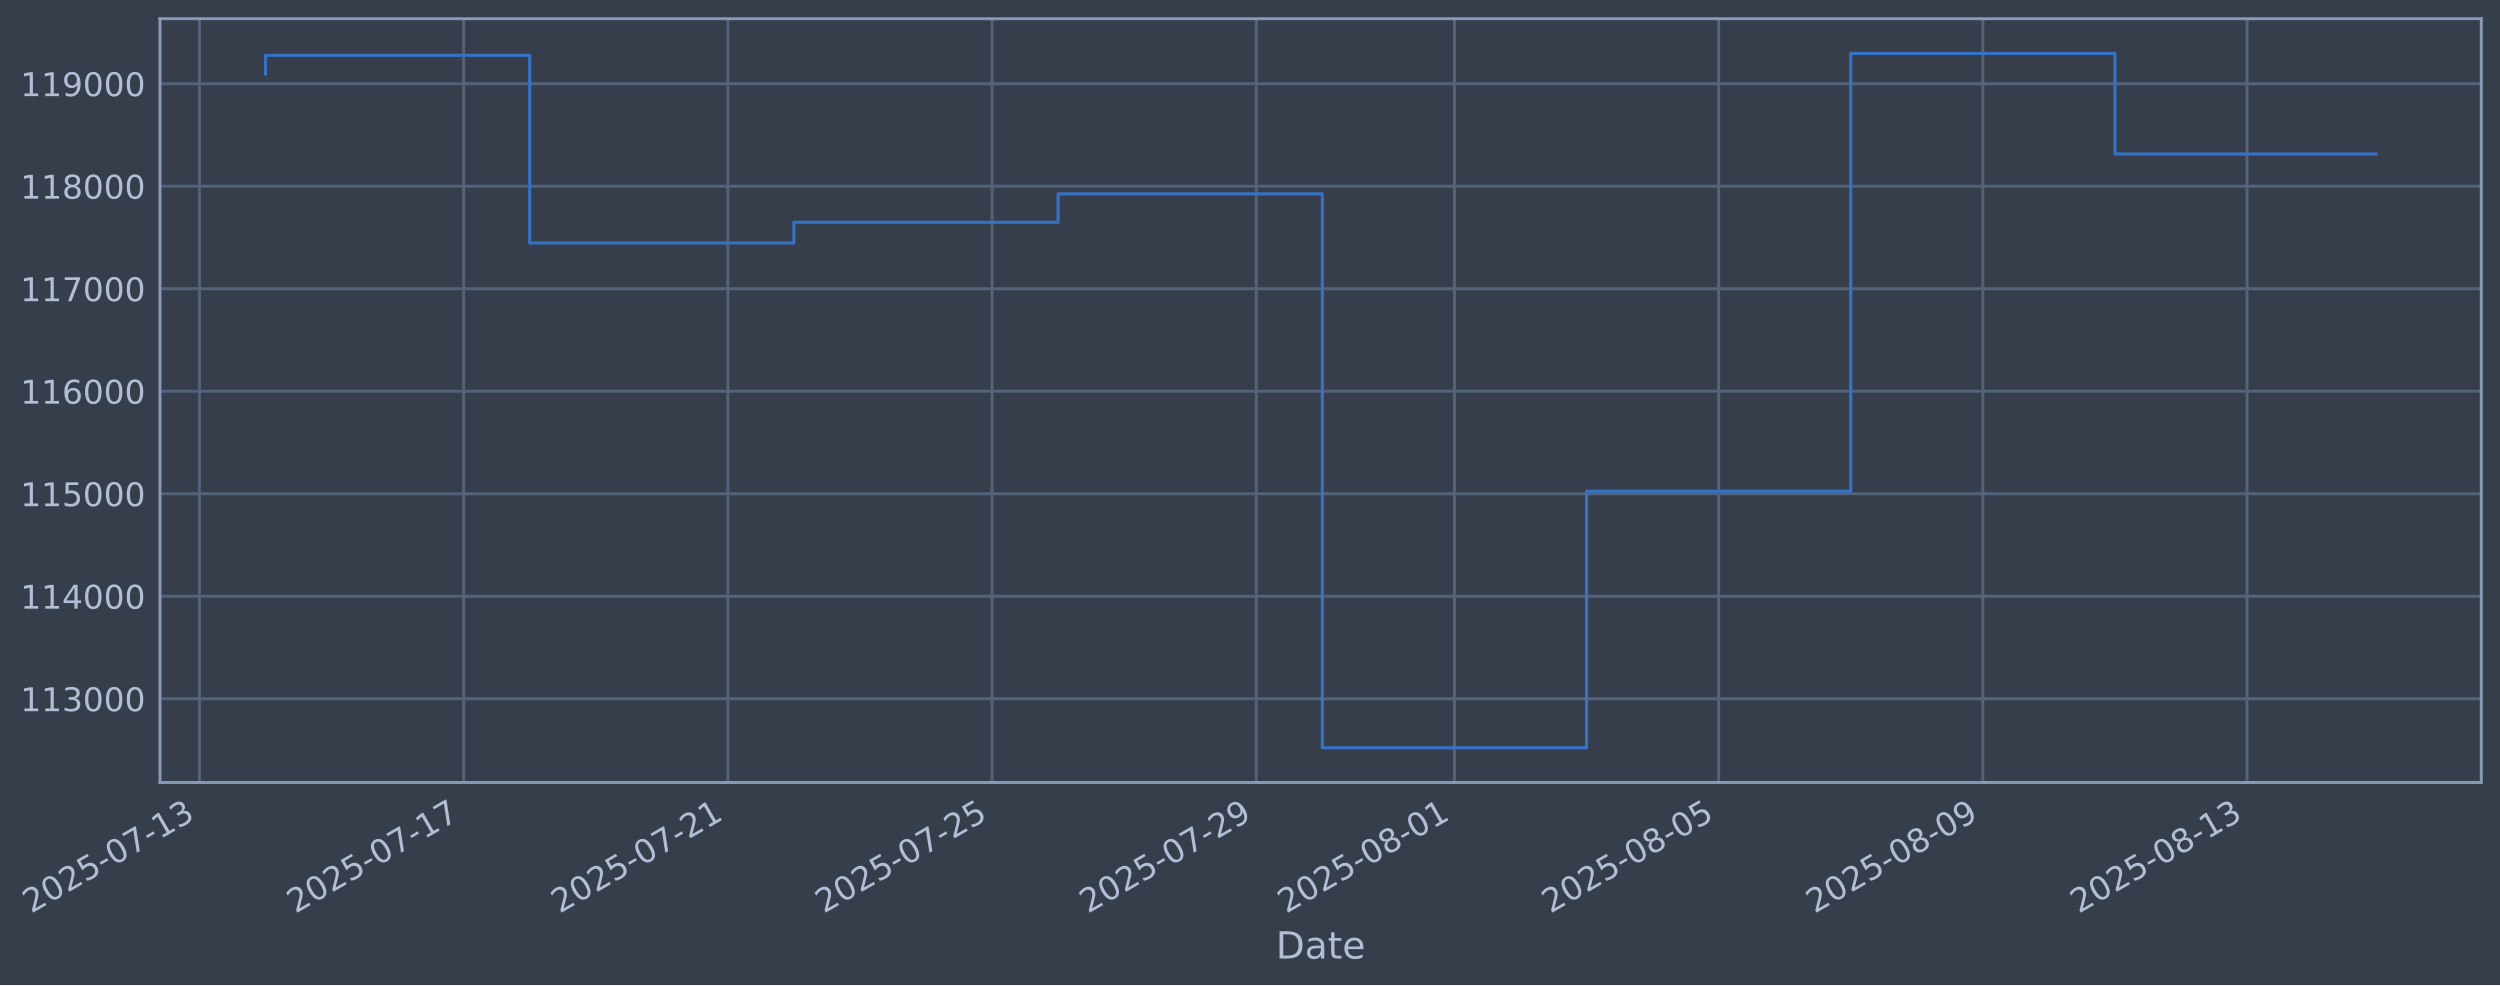
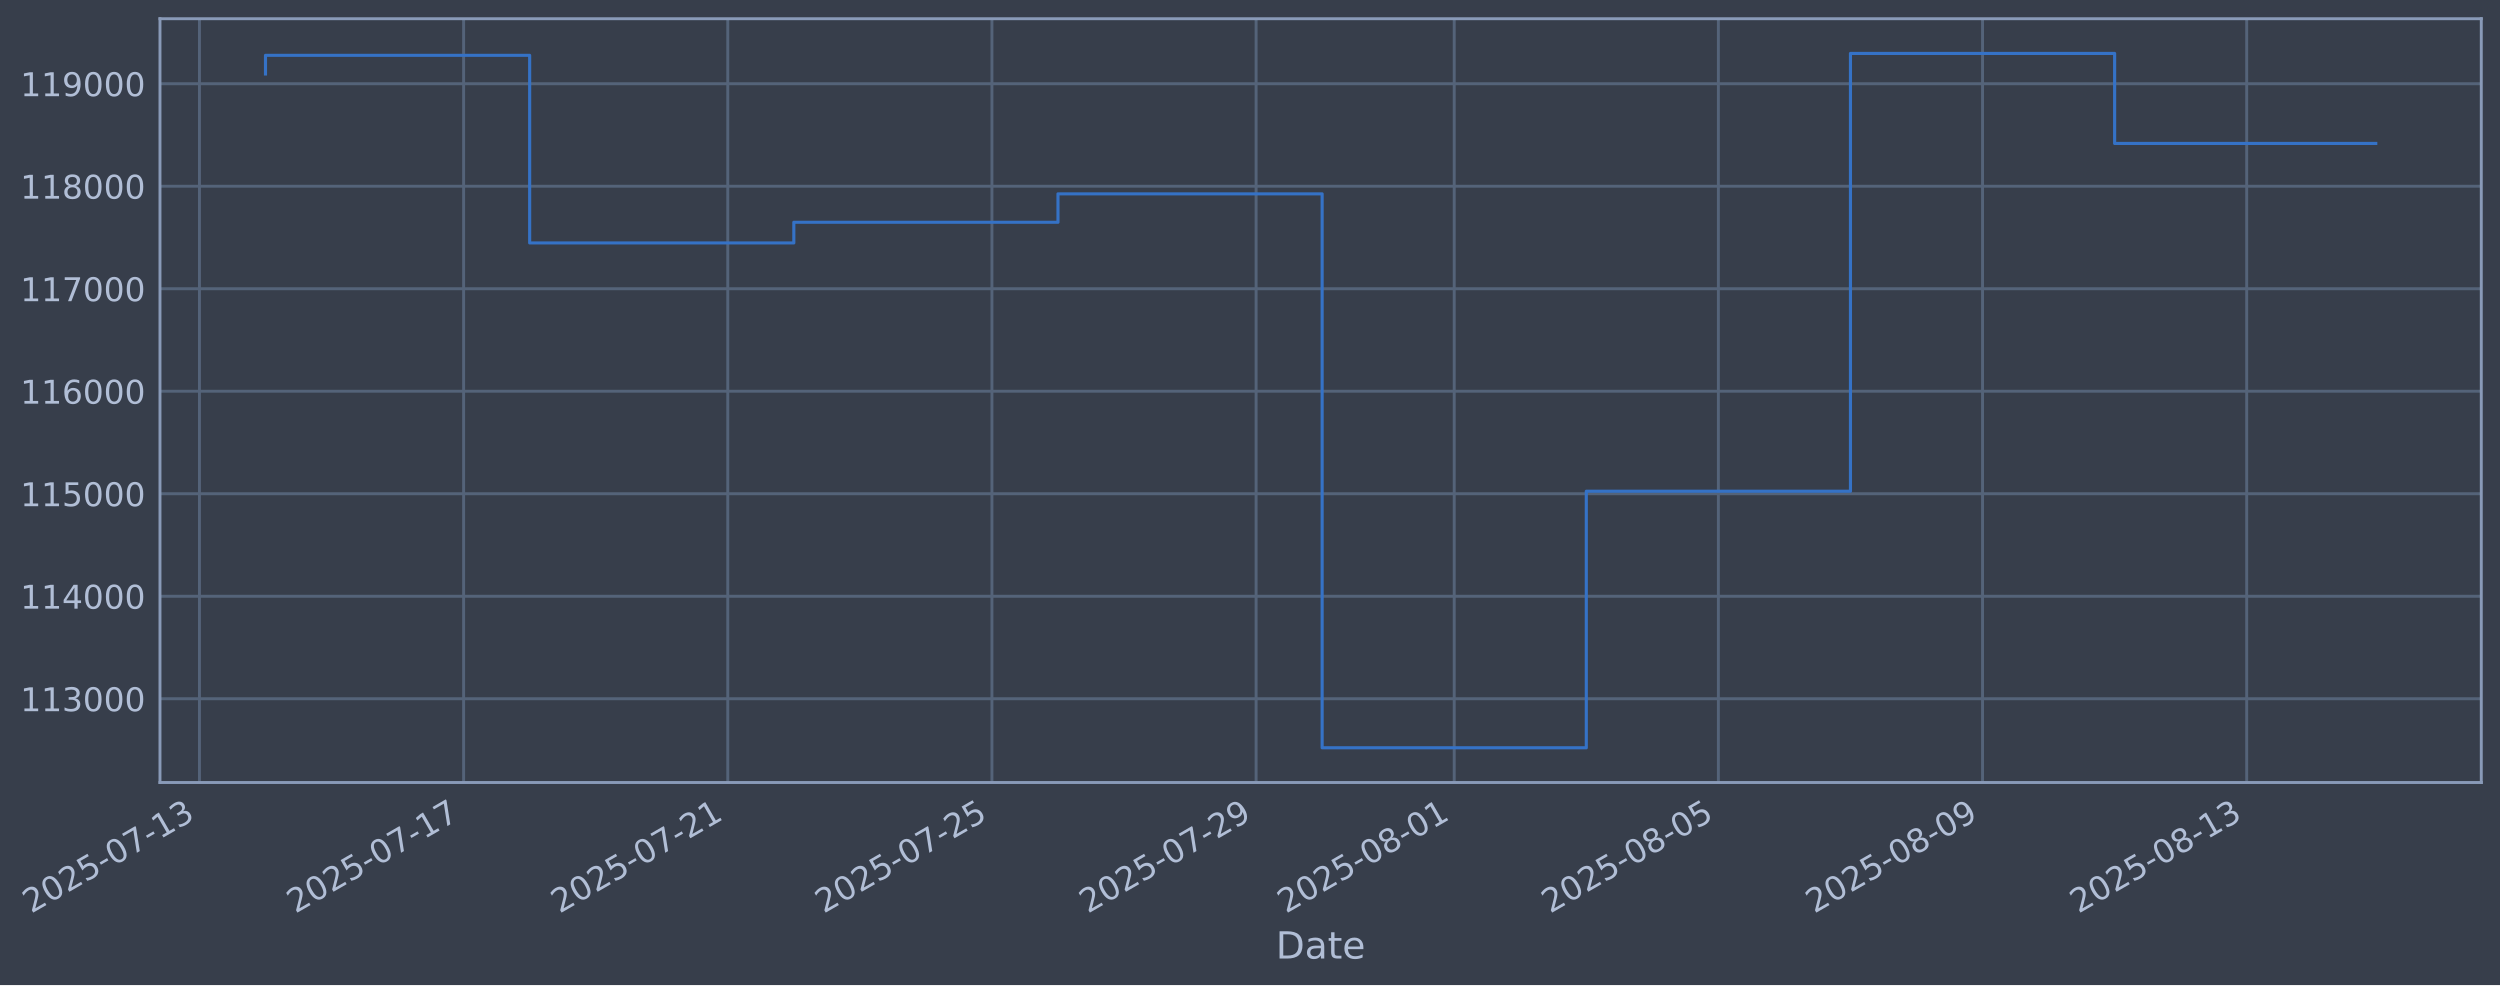
- <svg xmlns="http://www.w3.org/2000/svg" xmlns:xlink="http://www.w3.org/1999/xlink" width="961.535pt" height="378.87pt" viewBox="0 0 961.535 378.87" version="1.1">
+ <svg xmlns="http://www.w3.org/2000/svg" xmlns:xlink="http://www.w3.org/1999/xlink" width="961.531pt" height="378.87pt" viewBox="0 0 961.531 378.87" version="1.1">
  <defs>
    <style type="text/css">*{stroke-linejoin: round; stroke-linecap: butt}</style>
  </defs>
  <g id="figure_1">
    <g id="patch_1">
-       <path d="M 0 378.87  L 961.535 378.87  L 961.535 0  L 0 0  z " style="fill: #373e4b" />
+       <path d="M 0 378.87  L 961.531 378.87  L 961.531 0  L 0 0  z " style="fill: #373e4b" />
    </g>
    <g id="axes_1">
      <g id="patch_2">
-         <path d="M 61.535 300.96  L 954.335 300.96  L 954.335 7.2  L 61.535 7.2  z " style="fill: #373e4b" />
+         <path d="M 61.531 300.96  L 954.331 300.96  L 954.331 7.2  L 61.531 7.2  z " style="fill: #373e4b" />
      </g>
      <g id="matplotlib.axis_1">
        <g id="xtick_1">
          <g id="line2d_1">
-             <path d="M 76.713 300.96  L 76.713 7.2  " clip-path="url(#pf394036dd4)" style="fill: none; stroke: #546379; stroke-width: 1.12; stroke-linecap: square" />
+             <path d="M 76.713 300.96  L 76.713 7.2  " clip-path="url(#pe3141d38f6)" style="fill: none; stroke: #546379; stroke-width: 1.12; stroke-linecap: square" />
          </g>
          <g id="line2d_2" />
          <g id="text_1">
            <g style="fill: #b1bed6" transform="translate(11.98702 351.4642) rotate(-30) scale(0.126 -0.126)">
              <defs>
                <path id="DejaVuSans-32" d="M 1228 531  L 3431 531  L 3431 0  L 469 0  L 469 531  Q 828 903 1448 1529  Q 2069 2156 2228 2338  Q 2531 2678 2651 2914  Q 2772 3150 2772 3378  Q 2772 3750 2511 3984  Q 2250 4219 1831 4219  Q 1534 4219 1204 4116  Q 875 4013 500 3803  L 500 4441  Q 881 4594 1212 4672  Q 1544 4750 1819 4750  Q 2544 4750 2975 4387  Q 3406 4025 3406 3419  Q 3406 3131 3298 2873  Q 3191 2616 2906 2266  Q 2828 2175 2409 1742  Q 1991 1309 1228 531  z " transform="scale(0.015625)" />
                <path id="DejaVuSans-30" d="M 2034 4250  Q 1547 4250 1301 3770  Q 1056 3291 1056 2328  Q 1056 1369 1301 889  Q 1547 409 2034 409  Q 2525 409 2770 889  Q 3016 1369 3016 2328  Q 3016 3291 2770 3770  Q 2525 4250 2034 4250  z M 2034 4750  Q 2819 4750 3233 4129  Q 3647 3509 3647 2328  Q 3647 1150 3233 529  Q 2819 -91 2034 -91  Q 1250 -91 836 529  Q 422 1150 422 2328  Q 422 3509 836 4129  Q 1250 4750 2034 4750  z " transform="scale(0.015625)" />
                <path id="DejaVuSans-35" d="M 691 4666  L 3169 4666  L 3169 4134  L 1269 4134  L 1269 2991  Q 1406 3038 1543 3061  Q 1681 3084 1819 3084  Q 2600 3084 3056 2656  Q 3513 2228 3513 1497  Q 3513 744 3044 326  Q 2575 -91 1722 -91  Q 1428 -91 1123 -41  Q 819 9 494 109  L 494 744  Q 775 591 1075 516  Q 1375 441 1709 441  Q 2250 441 2565 725  Q 2881 1009 2881 1497  Q 2881 1984 2565 2268  Q 2250 2553 1709 2553  Q 1456 2553 1204 2497  Q 953 2441 691 2322  L 691 4666  z " transform="scale(0.015625)" />
                <path id="DejaVuSans-2d" d="M 313 2009  L 1997 2009  L 1997 1497  L 313 1497  L 313 2009  z " transform="scale(0.015625)" />
                <path id="DejaVuSans-37" d="M 525 4666  L 3525 4666  L 3525 4397  L 1831 0  L 1172 0  L 2766 4134  L 525 4134  L 525 4666  z " transform="scale(0.015625)" />
                <path id="DejaVuSans-31" d="M 794 531  L 1825 531  L 1825 4091  L 703 3866  L 703 4441  L 1819 4666  L 2450 4666  L 2450 531  L 3481 531  L 3481 0  L 794 0  L 794 531  z " transform="scale(0.015625)" />
                <path id="DejaVuSans-33" d="M 2597 2516  Q 3050 2419 3304 2112  Q 3559 1806 3559 1356  Q 3559 666 3084 287  Q 2609 -91 1734 -91  Q 1441 -91 1130 -33  Q 819 25 488 141  L 488 750  Q 750 597 1062 519  Q 1375 441 1716 441  Q 2309 441 2620 675  Q 2931 909 2931 1356  Q 2931 1769 2642 2001  Q 2353 2234 1838 2234  L 1294 2234  L 1294 2753  L 1863 2753  Q 2328 2753 2575 2939  Q 2822 3125 2822 3475  Q 2822 3834 2567 4026  Q 2313 4219 1838 4219  Q 1578 4219 1281 4162  Q 984 4106 628 3988  L 628 4550  Q 988 4650 1302 4700  Q 1616 4750 1894 4750  Q 2613 4750 3031 4423  Q 3450 4097 3450 3541  Q 3450 3153 3228 2886  Q 3006 2619 2597 2516  z " transform="scale(0.015625)" />
              </defs>
              <use xlink:href="#DejaVuSans-32" />
              <use xlink:href="#DejaVuSans-30" transform="translate(63.62305 0)" />
              <use xlink:href="#DejaVuSans-32" transform="translate(127.2461 0)" />
              <use xlink:href="#DejaVuSans-35" transform="translate(190.8691 0)" />
              <use xlink:href="#DejaVuSans-2d" transform="translate(254.4922 0)" />
              <use xlink:href="#DejaVuSans-30" transform="translate(290.5762 0)" />
              <use xlink:href="#DejaVuSans-37" transform="translate(354.1992 0)" />
              <use xlink:href="#DejaVuSans-2d" transform="translate(417.8223 0)" />
              <use xlink:href="#DejaVuSans-31" transform="translate(453.9062 0)" />
              <use xlink:href="#DejaVuSans-33" transform="translate(517.5293 0)" />
            </g>
          </g>
        </g>
        <g id="xtick_2">
          <g id="line2d_3">
-             <path d="M 178.33 300.96  L 178.33 7.2  " clip-path="url(#pf394036dd4)" style="fill: none; stroke: #546379; stroke-width: 1.12; stroke-linecap: square" />
+             <path d="M 178.312 300.96  L 178.312 7.2  " clip-path="url(#pe3141d38f6)" style="fill: none; stroke: #546379; stroke-width: 1.12; stroke-linecap: square" />
          </g>
          <g id="line2d_4" />
          <g id="text_2">
-             <g style="fill: #b1bed6" transform="translate(113.6041 351.4642) rotate(-30) scale(0.126 -0.126)">
+             <g style="fill: #b1bed6" transform="translate(113.5865 351.4642) rotate(-30) scale(0.126 -0.126)">
              <use xlink:href="#DejaVuSans-32" />
              <use xlink:href="#DejaVuSans-30" transform="translate(63.62305 0)" />
              <use xlink:href="#DejaVuSans-32" transform="translate(127.2461 0)" />
              <use xlink:href="#DejaVuSans-35" transform="translate(190.8691 0)" />
              <use xlink:href="#DejaVuSans-2d" transform="translate(254.4922 0)" />
              <use xlink:href="#DejaVuSans-30" transform="translate(290.5762 0)" />
              <use xlink:href="#DejaVuSans-37" transform="translate(354.1992 0)" />
              <use xlink:href="#DejaVuSans-2d" transform="translate(417.8223 0)" />
              <use xlink:href="#DejaVuSans-31" transform="translate(453.9062 0)" />
              <use xlink:href="#DejaVuSans-37" transform="translate(517.5293 0)" />
            </g>
          </g>
        </g>
        <g id="xtick_3">
          <g id="line2d_5">
-             <path d="M 279.947 300.96  L 279.947 7.2  " clip-path="url(#pf394036dd4)" style="fill: none; stroke: #546379; stroke-width: 1.12; stroke-linecap: square" />
+             <path d="M 279.911 300.96  L 279.911 7.2  " clip-path="url(#pe3141d38f6)" style="fill: none; stroke: #546379; stroke-width: 1.12; stroke-linecap: square" />
          </g>
          <g id="line2d_6" />
          <g id="text_3">
-             <g style="fill: #b1bed6" transform="translate(215.2212 351.4642) rotate(-30) scale(0.126 -0.126)">
+             <g style="fill: #b1bed6" transform="translate(215.186 351.4642) rotate(-30) scale(0.126 -0.126)">
              <use xlink:href="#DejaVuSans-32" />
              <use xlink:href="#DejaVuSans-30" transform="translate(63.62305 0)" />
              <use xlink:href="#DejaVuSans-32" transform="translate(127.2461 0)" />
              <use xlink:href="#DejaVuSans-35" transform="translate(190.8691 0)" />
              <use xlink:href="#DejaVuSans-2d" transform="translate(254.4922 0)" />
              <use xlink:href="#DejaVuSans-30" transform="translate(290.5762 0)" />
              <use xlink:href="#DejaVuSans-37" transform="translate(354.1992 0)" />
              <use xlink:href="#DejaVuSans-2d" transform="translate(417.8223 0)" />
              <use xlink:href="#DejaVuSans-32" transform="translate(453.9062 0)" />
              <use xlink:href="#DejaVuSans-31" transform="translate(517.5293 0)" />
            </g>
          </g>
        </g>
        <g id="xtick_4">
          <g id="line2d_7">
-             <path d="M 381.564 300.96  L 381.564 7.2  " clip-path="url(#pf394036dd4)" style="fill: none; stroke: #546379; stroke-width: 1.12; stroke-linecap: square" />
+             <path d="M 381.511 300.96  L 381.511 7.2  " clip-path="url(#pe3141d38f6)" style="fill: none; stroke: #546379; stroke-width: 1.12; stroke-linecap: square" />
          </g>
          <g id="line2d_8" />
          <g id="text_4">
-             <g style="fill: #b1bed6" transform="translate(316.8383 351.4642) rotate(-30) scale(0.126 -0.126)">
+             <g style="fill: #b1bed6" transform="translate(316.7854 351.4642) rotate(-30) scale(0.126 -0.126)">
              <use xlink:href="#DejaVuSans-32" />
              <use xlink:href="#DejaVuSans-30" transform="translate(63.62305 0)" />
              <use xlink:href="#DejaVuSans-32" transform="translate(127.2461 0)" />
              <use xlink:href="#DejaVuSans-35" transform="translate(190.8691 0)" />
              <use xlink:href="#DejaVuSans-2d" transform="translate(254.4922 0)" />
              <use xlink:href="#DejaVuSans-30" transform="translate(290.5762 0)" />
              <use xlink:href="#DejaVuSans-37" transform="translate(354.1992 0)" />
              <use xlink:href="#DejaVuSans-2d" transform="translate(417.8223 0)" />
              <use xlink:href="#DejaVuSans-32" transform="translate(453.9062 0)" />
              <use xlink:href="#DejaVuSans-35" transform="translate(517.5293 0)" />
            </g>
          </g>
        </g>
        <g id="xtick_5">
          <g id="line2d_9">
-             <path d="M 483.181 300.96  L 483.181 7.2  " clip-path="url(#pf394036dd4)" style="fill: none; stroke: #546379; stroke-width: 1.12; stroke-linecap: square" />
+             <path d="M 483.11 300.96  L 483.11 7.2  " clip-path="url(#pe3141d38f6)" style="fill: none; stroke: #546379; stroke-width: 1.12; stroke-linecap: square" />
          </g>
          <g id="line2d_10" />
          <g id="text_5">
-             <g style="fill: #b1bed6" transform="translate(418.4554 351.4642) rotate(-30) scale(0.126 -0.126)">
+             <g style="fill: #b1bed6" transform="translate(418.3849 351.4642) rotate(-30) scale(0.126 -0.126)">
              <defs>
                <path id="DejaVuSans-39" d="M 703 97  L 703 672  Q 941 559 1184 500  Q 1428 441 1663 441  Q 2288 441 2617 861  Q 2947 1281 2994 2138  Q 2813 1869 2534 1725  Q 2256 1581 1919 1581  Q 1219 1581 811 2004  Q 403 2428 403 3163  Q 403 3881 828 4315  Q 1253 4750 1959 4750  Q 2769 4750 3195 4129  Q 3622 3509 3622 2328  Q 3622 1225 3098 567  Q 2575 -91 1691 -91  Q 1453 -91 1209 -44  Q 966 3 703 97  z M 1959 2075  Q 2384 2075 2632 2365  Q 2881 2656 2881 3163  Q 2881 3666 2632 3958  Q 2384 4250 1959 4250  Q 1534 4250 1286 3958  Q 1038 3666 1038 3163  Q 1038 2656 1286 2365  Q 1534 2075 1959 2075  z " transform="scale(0.015625)" />
              </defs>
              <use xlink:href="#DejaVuSans-32" />
              <use xlink:href="#DejaVuSans-30" transform="translate(63.62305 0)" />
              <use xlink:href="#DejaVuSans-32" transform="translate(127.2461 0)" />
              <use xlink:href="#DejaVuSans-35" transform="translate(190.8691 0)" />
              <use xlink:href="#DejaVuSans-2d" transform="translate(254.4922 0)" />
              <use xlink:href="#DejaVuSans-30" transform="translate(290.5762 0)" />
              <use xlink:href="#DejaVuSans-37" transform="translate(354.1992 0)" />
              <use xlink:href="#DejaVuSans-2d" transform="translate(417.8223 0)" />
              <use xlink:href="#DejaVuSans-32" transform="translate(453.9062 0)" />
              <use xlink:href="#DejaVuSans-39" transform="translate(517.5293 0)" />
            </g>
          </g>
        </g>
        <g id="xtick_6">
          <g id="line2d_11">
-             <path d="M 559.394 300.96  L 559.394 7.2  " clip-path="url(#pf394036dd4)" style="fill: none; stroke: #546379; stroke-width: 1.12; stroke-linecap: square" />
+             <path d="M 559.31 300.96  L 559.31 7.2  " clip-path="url(#pe3141d38f6)" style="fill: none; stroke: #546379; stroke-width: 1.12; stroke-linecap: square" />
          </g>
          <g id="line2d_12" />
          <g id="text_6">
-             <g style="fill: #b1bed6" transform="translate(494.6682 351.4642) rotate(-30) scale(0.126 -0.126)">
+             <g style="fill: #b1bed6" transform="translate(494.5845 351.4642) rotate(-30) scale(0.126 -0.126)">
              <defs>
                <path id="DejaVuSans-38" d="M 2034 2216  Q 1584 2216 1326 1975  Q 1069 1734 1069 1313  Q 1069 891 1326 650  Q 1584 409 2034 409  Q 2484 409 2743 651  Q 3003 894 3003 1313  Q 3003 1734 2745 1975  Q 2488 2216 2034 2216  z M 1403 2484  Q 997 2584 770 2862  Q 544 3141 544 3541  Q 544 4100 942 4425  Q 1341 4750 2034 4750  Q 2731 4750 3128 4425  Q 3525 4100 3525 3541  Q 3525 3141 3298 2862  Q 3072 2584 2669 2484  Q 3125 2378 3379 2068  Q 3634 1759 3634 1313  Q 3634 634 3220 271  Q 2806 -91 2034 -91  Q 1263 -91 848 271  Q 434 634 434 1313  Q 434 1759 690 2068  Q 947 2378 1403 2484  z M 1172 3481  Q 1172 3119 1398 2916  Q 1625 2713 2034 2713  Q 2441 2713 2670 2916  Q 2900 3119 2900 3481  Q 2900 3844 2670 4047  Q 2441 4250 2034 4250  Q 1625 4250 1398 4047  Q 1172 3844 1172 3481  z " transform="scale(0.015625)" />
              </defs>
              <use xlink:href="#DejaVuSans-32" />
              <use xlink:href="#DejaVuSans-30" transform="translate(63.62305 0)" />
              <use xlink:href="#DejaVuSans-32" transform="translate(127.2461 0)" />
              <use xlink:href="#DejaVuSans-35" transform="translate(190.8691 0)" />
              <use xlink:href="#DejaVuSans-2d" transform="translate(254.4922 0)" />
              <use xlink:href="#DejaVuSans-30" transform="translate(290.5762 0)" />
              <use xlink:href="#DejaVuSans-38" transform="translate(354.1992 0)" />
              <use xlink:href="#DejaVuSans-2d" transform="translate(417.8223 0)" />
              <use xlink:href="#DejaVuSans-30" transform="translate(453.9062 0)" />
              <use xlink:href="#DejaVuSans-31" transform="translate(517.5293 0)" />
            </g>
          </g>
        </g>
        <g id="xtick_7">
          <g id="line2d_13">
-             <path d="M 661.011 300.96  L 661.011 7.2  " clip-path="url(#pf394036dd4)" style="fill: none; stroke: #546379; stroke-width: 1.12; stroke-linecap: square" />
+             <path d="M 660.91 300.96  L 660.91 7.2  " clip-path="url(#pe3141d38f6)" style="fill: none; stroke: #546379; stroke-width: 1.12; stroke-linecap: square" />
          </g>
          <g id="line2d_14" />
          <g id="text_7">
-             <g style="fill: #b1bed6" transform="translate(596.2853 351.4642) rotate(-30) scale(0.126 -0.126)">
+             <g style="fill: #b1bed6" transform="translate(596.184 351.4642) rotate(-30) scale(0.126 -0.126)">
              <use xlink:href="#DejaVuSans-32" />
              <use xlink:href="#DejaVuSans-30" transform="translate(63.62305 0)" />
              <use xlink:href="#DejaVuSans-32" transform="translate(127.2461 0)" />
              <use xlink:href="#DejaVuSans-35" transform="translate(190.8691 0)" />
              <use xlink:href="#DejaVuSans-2d" transform="translate(254.4922 0)" />
              <use xlink:href="#DejaVuSans-30" transform="translate(290.5762 0)" />
              <use xlink:href="#DejaVuSans-38" transform="translate(354.1992 0)" />
              <use xlink:href="#DejaVuSans-2d" transform="translate(417.8223 0)" />
              <use xlink:href="#DejaVuSans-30" transform="translate(453.9062 0)" />
              <use xlink:href="#DejaVuSans-35" transform="translate(517.5293 0)" />
            </g>
          </g>
        </g>
        <g id="xtick_8">
          <g id="line2d_15">
-             <path d="M 762.628 300.96  L 762.628 7.2  " clip-path="url(#pf394036dd4)" style="fill: none; stroke: #546379; stroke-width: 1.12; stroke-linecap: square" />
+             <path d="M 762.509 300.96  L 762.509 7.2  " clip-path="url(#pe3141d38f6)" style="fill: none; stroke: #546379; stroke-width: 1.12; stroke-linecap: square" />
          </g>
          <g id="line2d_16" />
          <g id="text_8">
-             <g style="fill: #b1bed6" transform="translate(697.9024 351.4642) rotate(-30) scale(0.126 -0.126)">
+             <g style="fill: #b1bed6" transform="translate(697.7835 351.4642) rotate(-30) scale(0.126 -0.126)">
              <use xlink:href="#DejaVuSans-32" />
              <use xlink:href="#DejaVuSans-30" transform="translate(63.62305 0)" />
              <use xlink:href="#DejaVuSans-32" transform="translate(127.2461 0)" />
              <use xlink:href="#DejaVuSans-35" transform="translate(190.8691 0)" />
              <use xlink:href="#DejaVuSans-2d" transform="translate(254.4922 0)" />
              <use xlink:href="#DejaVuSans-30" transform="translate(290.5762 0)" />
              <use xlink:href="#DejaVuSans-38" transform="translate(354.1992 0)" />
              <use xlink:href="#DejaVuSans-2d" transform="translate(417.8223 0)" />
              <use xlink:href="#DejaVuSans-30" transform="translate(453.9062 0)" />
              <use xlink:href="#DejaVuSans-39" transform="translate(517.5293 0)" />
            </g>
          </g>
        </g>
        <g id="xtick_9">
          <g id="line2d_17">
-             <path d="M 864.245 300.96  L 864.245 7.2  " clip-path="url(#pf394036dd4)" style="fill: none; stroke: #546379; stroke-width: 1.12; stroke-linecap: square" />
+             <path d="M 864.108 300.96  L 864.108 7.2  " clip-path="url(#pe3141d38f6)" style="fill: none; stroke: #546379; stroke-width: 1.12; stroke-linecap: square" />
          </g>
          <g id="line2d_18" />
          <g id="text_9">
-             <g style="fill: #b1bed6" transform="translate(799.5195 351.4642) rotate(-30) scale(0.126 -0.126)">
+             <g style="fill: #b1bed6" transform="translate(799.3829 351.4642) rotate(-30) scale(0.126 -0.126)">
              <use xlink:href="#DejaVuSans-32" />
              <use xlink:href="#DejaVuSans-30" transform="translate(63.62305 0)" />
              <use xlink:href="#DejaVuSans-32" transform="translate(127.2461 0)" />
              <use xlink:href="#DejaVuSans-35" transform="translate(190.8691 0)" />
              <use xlink:href="#DejaVuSans-2d" transform="translate(254.4922 0)" />
              <use xlink:href="#DejaVuSans-30" transform="translate(290.5762 0)" />
              <use xlink:href="#DejaVuSans-38" transform="translate(354.1992 0)" />
              <use xlink:href="#DejaVuSans-2d" transform="translate(417.8223 0)" />
              <use xlink:href="#DejaVuSans-31" transform="translate(453.9062 0)" />
              <use xlink:href="#DejaVuSans-33" transform="translate(517.5293 0)" />
            </g>
          </g>
        </g>
        <g id="text_10">
-           <g style="fill: #b1bed6" transform="translate(490.7259 368.6753) scale(0.144 -0.144)">
+           <g style="fill: #b1bed6" transform="translate(490.7215 368.6753) scale(0.144 -0.144)">
            <defs>
              <path id="DejaVuSans-44" d="M 1259 4147  L 1259 519  L 2022 519  Q 2988 519 3436 956  Q 3884 1394 3884 2338  Q 3884 3275 3436 3711  Q 2988 4147 2022 4147  L 1259 4147  z M 628 4666  L 1925 4666  Q 3281 4666 3915 4102  Q 4550 3538 4550 2338  Q 4550 1131 3912 565  Q 3275 0 1925 0  L 628 0  L 628 4666  z " transform="scale(0.015625)" />
              <path id="DejaVuSans-61" d="M 2194 1759  Q 1497 1759 1228 1600  Q 959 1441 959 1056  Q 959 750 1161 570  Q 1363 391 1709 391  Q 2188 391 2477 730  Q 2766 1069 2766 1631  L 2766 1759  L 2194 1759  z M 3341 1997  L 3341 0  L 2766 0  L 2766 531  Q 2569 213 2275 61  Q 1981 -91 1556 -91  Q 1019 -91 701 211  Q 384 513 384 1019  Q 384 1609 779 1909  Q 1175 2209 1959 2209  L 2766 2209  L 2766 2266  Q 2766 2663 2505 2880  Q 2244 3097 1772 3097  Q 1472 3097 1187 3025  Q 903 2953 641 2809  L 641 3341  Q 956 3463 1253 3523  Q 1550 3584 1831 3584  Q 2591 3584 2966 3190  Q 3341 2797 3341 1997  z " transform="scale(0.015625)" />
              <path id="DejaVuSans-74" d="M 1172 4494  L 1172 3500  L 2356 3500  L 2356 3053  L 1172 3053  L 1172 1153  Q 1172 725 1289 603  Q 1406 481 1766 481  L 2356 481  L 2356 0  L 1766 0  Q 1100 0 847 248  Q 594 497 594 1153  L 594 3053  L 172 3053  L 172 3500  L 594 3500  L 594 4494  L 1172 4494  z " transform="scale(0.015625)" />
              <path id="DejaVuSans-65" d="M 3597 1894  L 3597 1613  L 953 1613  Q 991 1019 1311 708  Q 1631 397 2203 397  Q 2534 397 2845 478  Q 3156 559 3463 722  L 3463 178  Q 3153 47 2828 -22  Q 2503 -91 2169 -91  Q 1331 -91 842 396  Q 353 884 353 1716  Q 353 2575 817 3079  Q 1281 3584 2069 3584  Q 2775 3584 3186 3129  Q 3597 2675 3597 1894  z M 3022 2063  Q 3016 2534 2758 2815  Q 2500 3097 2075 3097  Q 1594 3097 1305 2825  Q 1016 2553 972 2059  L 3022 2063  z " transform="scale(0.015625)" />
            </defs>
            <use xlink:href="#DejaVuSans-44" />
            <use xlink:href="#DejaVuSans-61" transform="translate(77.00195 0)" />
            <use xlink:href="#DejaVuSans-74" transform="translate(138.2812 0)" />
            <use xlink:href="#DejaVuSans-65" transform="translate(177.4902 0)" />
          </g>
        </g>
      </g>
      <g id="matplotlib.axis_2">
        <g id="ytick_1">
          <g id="line2d_19">
-             <path d="M 61.535 268.75  L 954.335 268.75  " clip-path="url(#pf394036dd4)" style="fill: none; stroke: #546379; stroke-width: 1.12; stroke-linecap: square" />
+             <path d="M 61.531 268.75  L 954.331 268.75  " clip-path="url(#pe3141d38f6)" style="fill: none; stroke: #546379; stroke-width: 1.12; stroke-linecap: square" />
          </g>
          <g id="line2d_20" />
          <g id="text_11">
-             <g style="fill: #b1bed6" transform="translate(7.834478 273.5373) scale(0.126 -0.126)">
+             <g style="fill: #b1bed6" transform="translate(7.830075 273.5373) scale(0.126 -0.126)">
              <use xlink:href="#DejaVuSans-31" />
              <use xlink:href="#DejaVuSans-31" transform="translate(63.62305 0)" />
              <use xlink:href="#DejaVuSans-33" transform="translate(127.2461 0)" />
              <use xlink:href="#DejaVuSans-30" transform="translate(190.8691 0)" />
              <use xlink:href="#DejaVuSans-30" transform="translate(254.4922 0)" />
              <use xlink:href="#DejaVuSans-30" transform="translate(318.1152 0)" />
            </g>
          </g>
        </g>
        <g id="ytick_2">
          <g id="line2d_21">
-             <path d="M 61.535 229.325  L 954.335 229.325  " clip-path="url(#pf394036dd4)" style="fill: none; stroke: #546379; stroke-width: 1.12; stroke-linecap: square" />
+             <path d="M 61.531 229.325  L 954.331 229.325  " clip-path="url(#pe3141d38f6)" style="fill: none; stroke: #546379; stroke-width: 1.12; stroke-linecap: square" />
          </g>
          <g id="line2d_22" />
          <g id="text_12">
-             <g style="fill: #b1bed6" transform="translate(7.834478 234.1122) scale(0.126 -0.126)">
+             <g style="fill: #b1bed6" transform="translate(7.830075 234.1122) scale(0.126 -0.126)">
              <defs>
                <path id="DejaVuSans-34" d="M 2419 4116  L 825 1625  L 2419 1625  L 2419 4116  z M 2253 4666  L 3047 4666  L 3047 1625  L 3713 1625  L 3713 1100  L 3047 1100  L 3047 0  L 2419 0  L 2419 1100  L 313 1100  L 313 1709  L 2253 4666  z " transform="scale(0.015625)" />
              </defs>
              <use xlink:href="#DejaVuSans-31" />
              <use xlink:href="#DejaVuSans-31" transform="translate(63.62305 0)" />
              <use xlink:href="#DejaVuSans-34" transform="translate(127.2461 0)" />
              <use xlink:href="#DejaVuSans-30" transform="translate(190.8691 0)" />
              <use xlink:href="#DejaVuSans-30" transform="translate(254.4922 0)" />
              <use xlink:href="#DejaVuSans-30" transform="translate(318.1152 0)" />
            </g>
          </g>
        </g>
        <g id="ytick_3">
          <g id="line2d_23">
-             <path d="M 61.535 189.9  L 954.335 189.9  " clip-path="url(#pf394036dd4)" style="fill: none; stroke: #546379; stroke-width: 1.12; stroke-linecap: square" />
+             <path d="M 61.531 189.9  L 954.331 189.9  " clip-path="url(#pe3141d38f6)" style="fill: none; stroke: #546379; stroke-width: 1.12; stroke-linecap: square" />
          </g>
          <g id="line2d_24" />
          <g id="text_13">
-             <g style="fill: #b1bed6" transform="translate(7.834478 194.6871) scale(0.126 -0.126)">
+             <g style="fill: #b1bed6" transform="translate(7.830075 194.6871) scale(0.126 -0.126)">
              <use xlink:href="#DejaVuSans-31" />
              <use xlink:href="#DejaVuSans-31" transform="translate(63.62305 0)" />
              <use xlink:href="#DejaVuSans-35" transform="translate(127.2461 0)" />
              <use xlink:href="#DejaVuSans-30" transform="translate(190.8691 0)" />
              <use xlink:href="#DejaVuSans-30" transform="translate(254.4922 0)" />
              <use xlink:href="#DejaVuSans-30" transform="translate(318.1152 0)" />
            </g>
          </g>
        </g>
        <g id="ytick_4">
          <g id="line2d_25">
-             <path d="M 61.535 150.475  L 954.335 150.475  " clip-path="url(#pf394036dd4)" style="fill: none; stroke: #546379; stroke-width: 1.12; stroke-linecap: square" />
+             <path d="M 61.531 150.475  L 954.331 150.475  " clip-path="url(#pe3141d38f6)" style="fill: none; stroke: #546379; stroke-width: 1.12; stroke-linecap: square" />
          </g>
          <g id="line2d_26" />
          <g id="text_14">
-             <g style="fill: #b1bed6" transform="translate(7.834478 155.262) scale(0.126 -0.126)">
+             <g style="fill: #b1bed6" transform="translate(7.830075 155.262) scale(0.126 -0.126)">
              <defs>
                <path id="DejaVuSans-36" d="M 2113 2584  Q 1688 2584 1439 2293  Q 1191 2003 1191 1497  Q 1191 994 1439 701  Q 1688 409 2113 409  Q 2538 409 2786 701  Q 3034 994 3034 1497  Q 3034 2003 2786 2293  Q 2538 2584 2113 2584  z M 3366 4563  L 3366 3988  Q 3128 4100 2886 4159  Q 2644 4219 2406 4219  Q 1781 4219 1451 3797  Q 1122 3375 1075 2522  Q 1259 2794 1537 2939  Q 1816 3084 2150 3084  Q 2853 3084 3261 2657  Q 3669 2231 3669 1497  Q 3669 778 3244 343  Q 2819 -91 2113 -91  Q 1303 -91 875 529  Q 447 1150 447 2328  Q 447 3434 972 4092  Q 1497 4750 2381 4750  Q 2619 4750 2861 4703  Q 3103 4656 3366 4563  z " transform="scale(0.015625)" />
              </defs>
              <use xlink:href="#DejaVuSans-31" />
              <use xlink:href="#DejaVuSans-31" transform="translate(63.62305 0)" />
              <use xlink:href="#DejaVuSans-36" transform="translate(127.2461 0)" />
              <use xlink:href="#DejaVuSans-30" transform="translate(190.8691 0)" />
              <use xlink:href="#DejaVuSans-30" transform="translate(254.4922 0)" />
              <use xlink:href="#DejaVuSans-30" transform="translate(318.1152 0)" />
            </g>
          </g>
        </g>
        <g id="ytick_5">
          <g id="line2d_27">
-             <path d="M 61.535 111.05  L 954.335 111.05  " clip-path="url(#pf394036dd4)" style="fill: none; stroke: #546379; stroke-width: 1.12; stroke-linecap: square" />
+             <path d="M 61.531 111.05  L 954.331 111.05  " clip-path="url(#pe3141d38f6)" style="fill: none; stroke: #546379; stroke-width: 1.12; stroke-linecap: square" />
          </g>
          <g id="line2d_28" />
          <g id="text_15">
-             <g style="fill: #b1bed6" transform="translate(7.834478 115.8369) scale(0.126 -0.126)">
+             <g style="fill: #b1bed6" transform="translate(7.830075 115.8369) scale(0.126 -0.126)">
              <use xlink:href="#DejaVuSans-31" />
              <use xlink:href="#DejaVuSans-31" transform="translate(63.62305 0)" />
              <use xlink:href="#DejaVuSans-37" transform="translate(127.2461 0)" />
              <use xlink:href="#DejaVuSans-30" transform="translate(190.8691 0)" />
              <use xlink:href="#DejaVuSans-30" transform="translate(254.4922 0)" />
              <use xlink:href="#DejaVuSans-30" transform="translate(318.1152 0)" />
            </g>
          </g>
        </g>
        <g id="ytick_6">
          <g id="line2d_29">
-             <path d="M 61.535 71.625  L 954.335 71.625  " clip-path="url(#pf394036dd4)" style="fill: none; stroke: #546379; stroke-width: 1.12; stroke-linecap: square" />
+             <path d="M 61.531 71.625  L 954.331 71.625  " clip-path="url(#pe3141d38f6)" style="fill: none; stroke: #546379; stroke-width: 1.12; stroke-linecap: square" />
          </g>
          <g id="line2d_30" />
          <g id="text_16">
-             <g style="fill: #b1bed6" transform="translate(7.834478 76.4118) scale(0.126 -0.126)">
+             <g style="fill: #b1bed6" transform="translate(7.830075 76.4118) scale(0.126 -0.126)">
              <use xlink:href="#DejaVuSans-31" />
              <use xlink:href="#DejaVuSans-31" transform="translate(63.62305 0)" />
              <use xlink:href="#DejaVuSans-38" transform="translate(127.2461 0)" />
              <use xlink:href="#DejaVuSans-30" transform="translate(190.8691 0)" />
              <use xlink:href="#DejaVuSans-30" transform="translate(254.4922 0)" />
              <use xlink:href="#DejaVuSans-30" transform="translate(318.1152 0)" />
            </g>
          </g>
        </g>
        <g id="ytick_7">
          <g id="line2d_31">
-             <path d="M 61.535 32.2  L 954.335 32.2  " clip-path="url(#pf394036dd4)" style="fill: none; stroke: #546379; stroke-width: 1.12; stroke-linecap: square" />
+             <path d="M 61.531 32.2  L 954.331 32.2  " clip-path="url(#pe3141d38f6)" style="fill: none; stroke: #546379; stroke-width: 1.12; stroke-linecap: square" />
          </g>
          <g id="line2d_32" />
          <g id="text_17">
-             <g style="fill: #b1bed6" transform="translate(7.834478 36.9867) scale(0.126 -0.126)">
+             <g style="fill: #b1bed6" transform="translate(7.830075 36.9867) scale(0.126 -0.126)">
              <use xlink:href="#DejaVuSans-31" />
              <use xlink:href="#DejaVuSans-31" transform="translate(63.62305 0)" />
              <use xlink:href="#DejaVuSans-39" transform="translate(127.2461 0)" />
              <use xlink:href="#DejaVuSans-30" transform="translate(190.8691 0)" />
              <use xlink:href="#DejaVuSans-30" transform="translate(254.4922 0)" />
              <use xlink:href="#DejaVuSans-30" transform="translate(318.1152 0)" />
            </g>
          </g>
        </g>
      </g>
      <g id="line2d_33">
-         <path d="M 102.117 28.439  L 102.117 21.285  L 203.734 21.285  L 203.734 93.435  L 305.351 93.435  L 305.351 85.489  L 406.968 85.489  L 406.968 74.56  L 508.585 74.56  L 508.585 287.607  L 610.202 287.607  L 610.202 188.936  L 711.819 188.936  L 711.819 20.553  L 813.436 20.553  L 813.436 59.226  L 913.753 59.226  " clip-path="url(#pf394036dd4)" style="fill: none; stroke: #3572c6; stroke-width: 1.2; stroke-linecap: square" />
+         <path d="M 102.112 28.439  L 102.112 21.285  L 203.712 21.285  L 203.712 93.435  L 305.311 93.435  L 305.311 85.489  L 406.911 85.489  L 406.911 74.56  L 508.51 74.56  L 508.51 287.607  L 610.11 287.607  L 610.11 188.936  L 711.709 188.936  L 711.709 20.553  L 813.309 20.553  L 813.309 55.174  L 913.749 55.174  " clip-path="url(#pe3141d38f6)" style="fill: none; stroke: #3572c6; stroke-width: 1.2; stroke-linecap: square" />
      </g>
      <g id="patch_3">
-         <path d="M 61.535 300.96  L 61.535 7.2  " style="fill: none; stroke: #899ab8; stroke-width: 1.12; stroke-linejoin: miter; stroke-linecap: square" />
+         <path d="M 61.531 300.96  L 61.531 7.2  " style="fill: none; stroke: #899ab8; stroke-width: 1.12; stroke-linejoin: miter; stroke-linecap: square" />
      </g>
      <g id="patch_4">
-         <path d="M 954.335 300.96  L 954.335 7.2  " style="fill: none; stroke: #899ab8; stroke-width: 1.12; stroke-linejoin: miter; stroke-linecap: square" />
+         <path d="M 954.331 300.96  L 954.331 7.2  " style="fill: none; stroke: #899ab8; stroke-width: 1.12; stroke-linejoin: miter; stroke-linecap: square" />
      </g>
      <g id="patch_5">
-         <path d="M 61.535 300.96  L 954.335 300.96  " style="fill: none; stroke: #899ab8; stroke-width: 1.12; stroke-linejoin: miter; stroke-linecap: square" />
+         <path d="M 61.531 300.96  L 954.331 300.96  " style="fill: none; stroke: #899ab8; stroke-width: 1.12; stroke-linejoin: miter; stroke-linecap: square" />
      </g>
      <g id="patch_6">
-         <path d="M 61.535 7.2  L 954.335 7.2  " style="fill: none; stroke: #899ab8; stroke-width: 1.12; stroke-linejoin: miter; stroke-linecap: square" />
+         <path d="M 61.531 7.2  L 954.331 7.2  " style="fill: none; stroke: #899ab8; stroke-width: 1.12; stroke-linejoin: miter; stroke-linecap: square" />
      </g>
    </g>
  </g>
  <defs>
-     <clipPath id="pf394036dd4">
-       <rect x="61.535" y="7.2" width="892.8" height="293.76" />
+     <clipPath id="pe3141d38f6">
+       <rect x="61.531" y="7.2" width="892.8" height="293.76" />
    </clipPath>
  </defs>
</svg>
